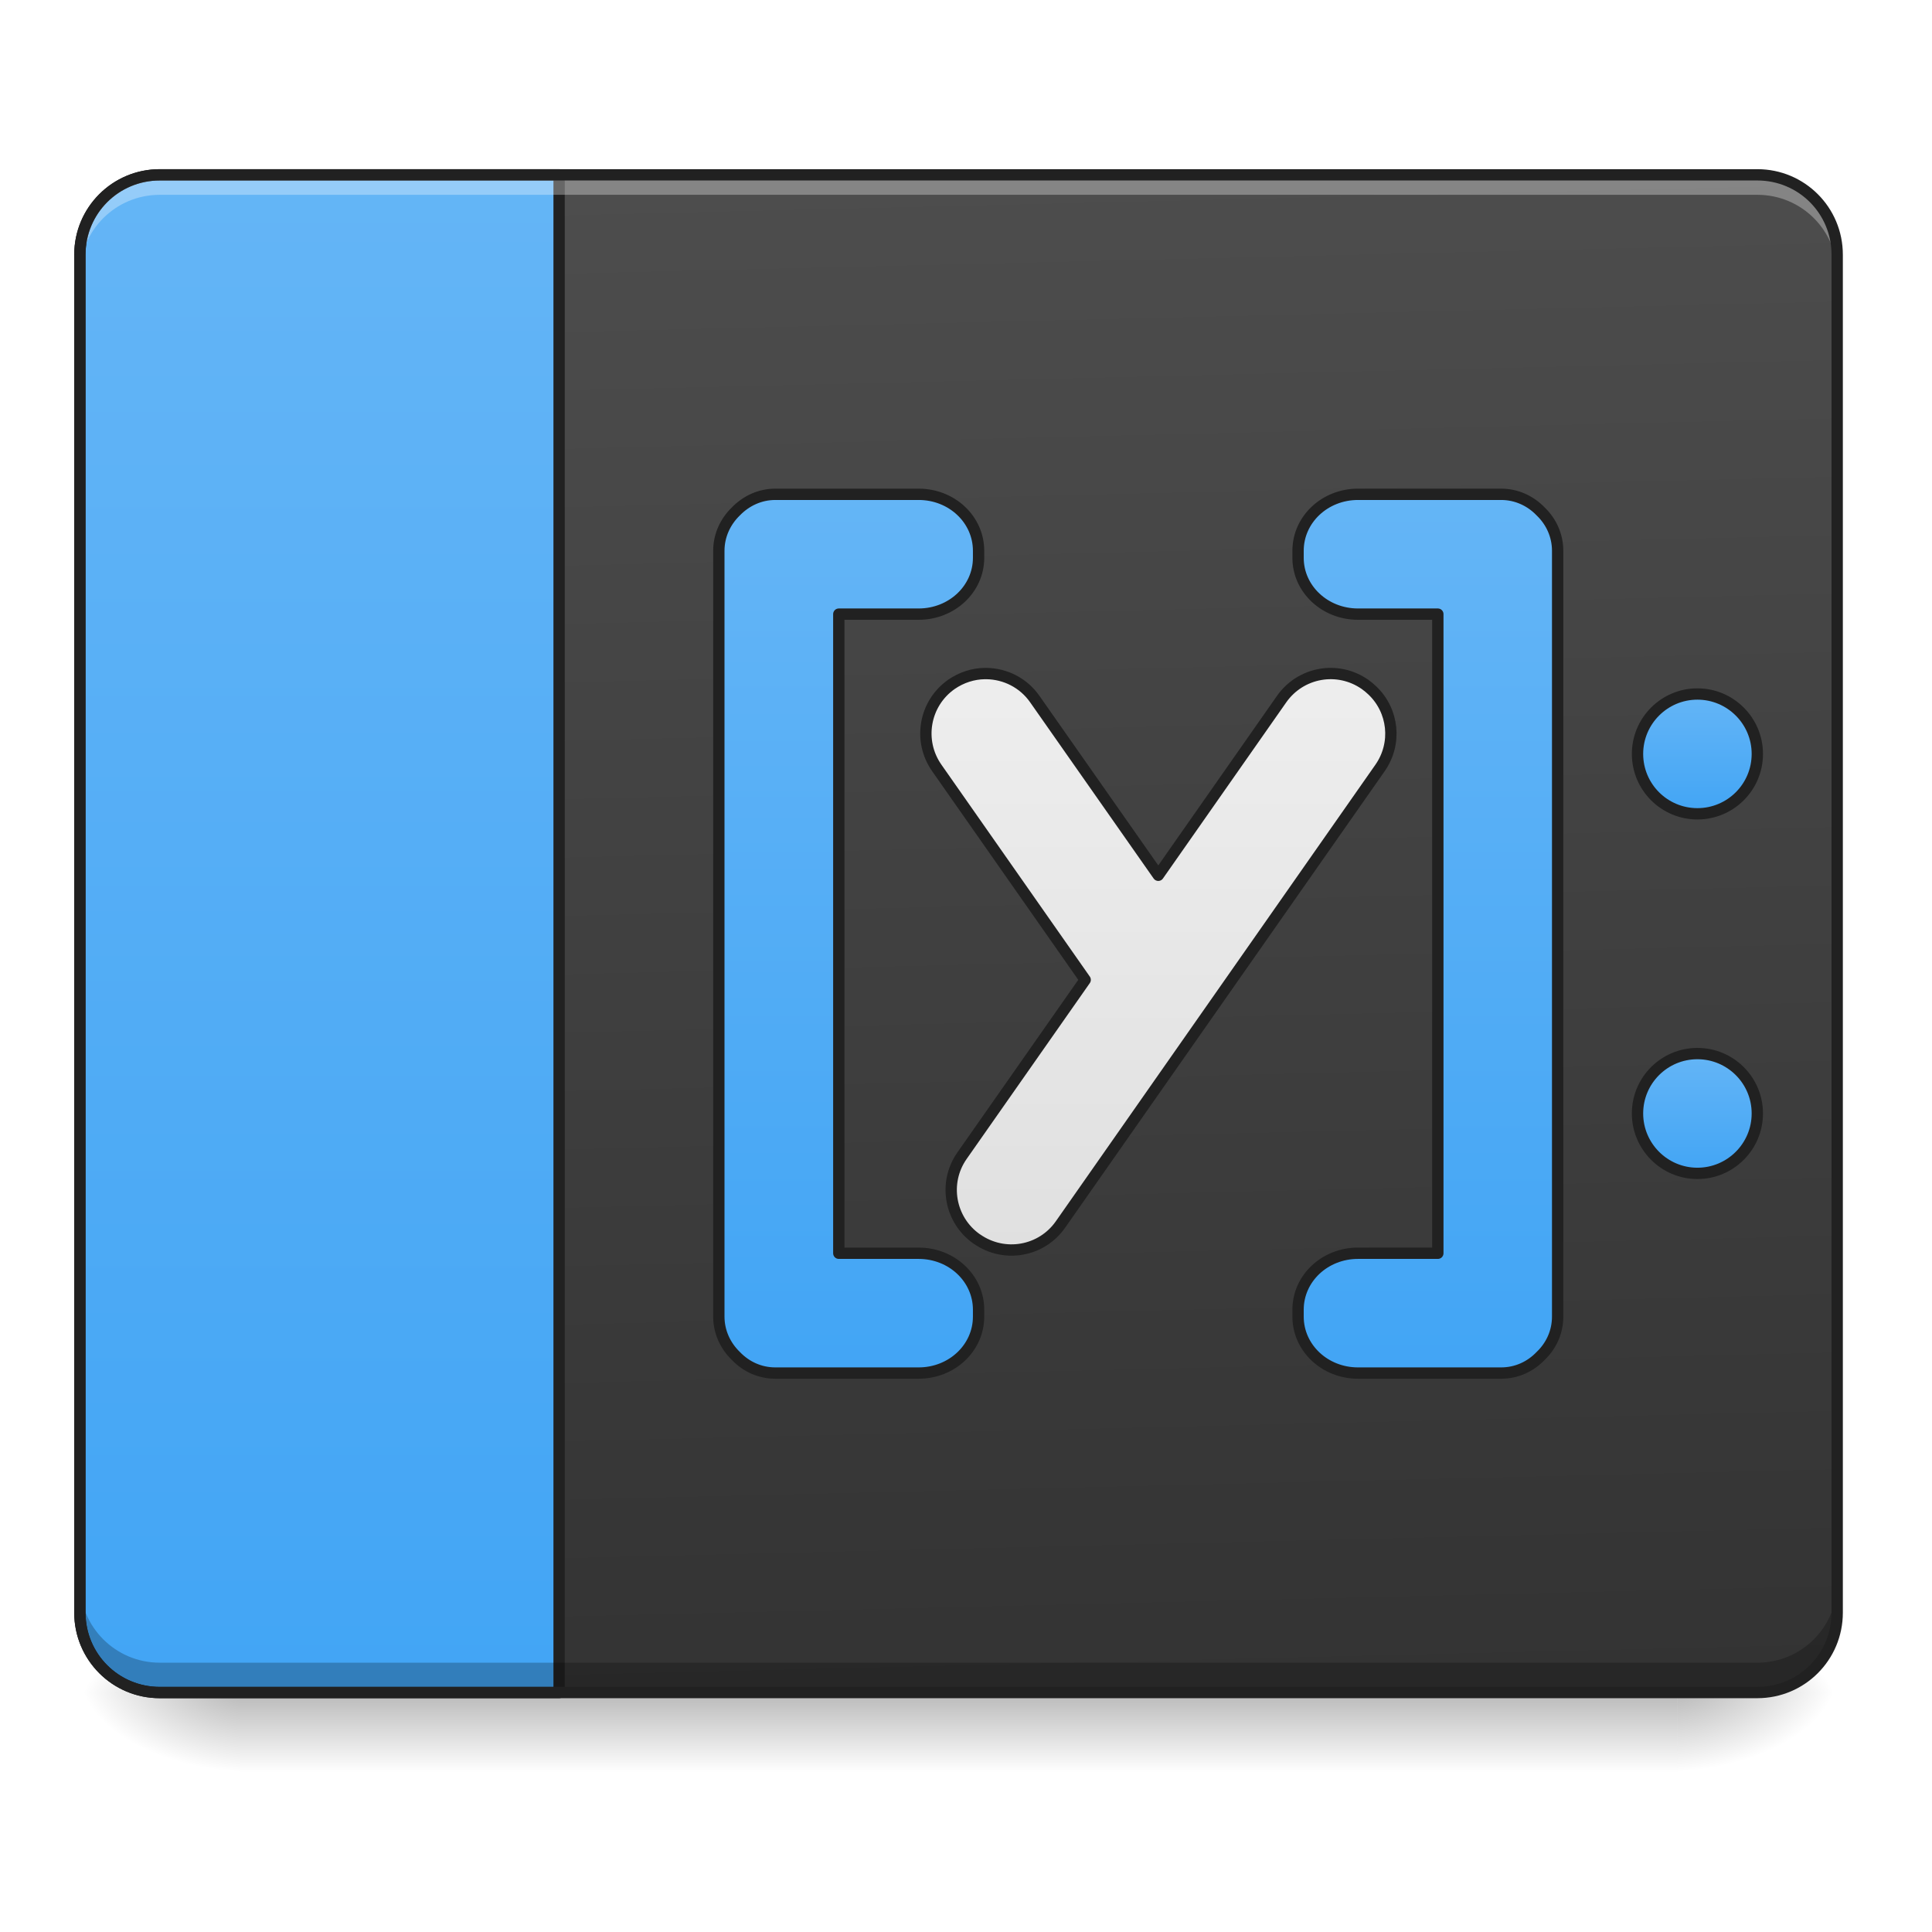
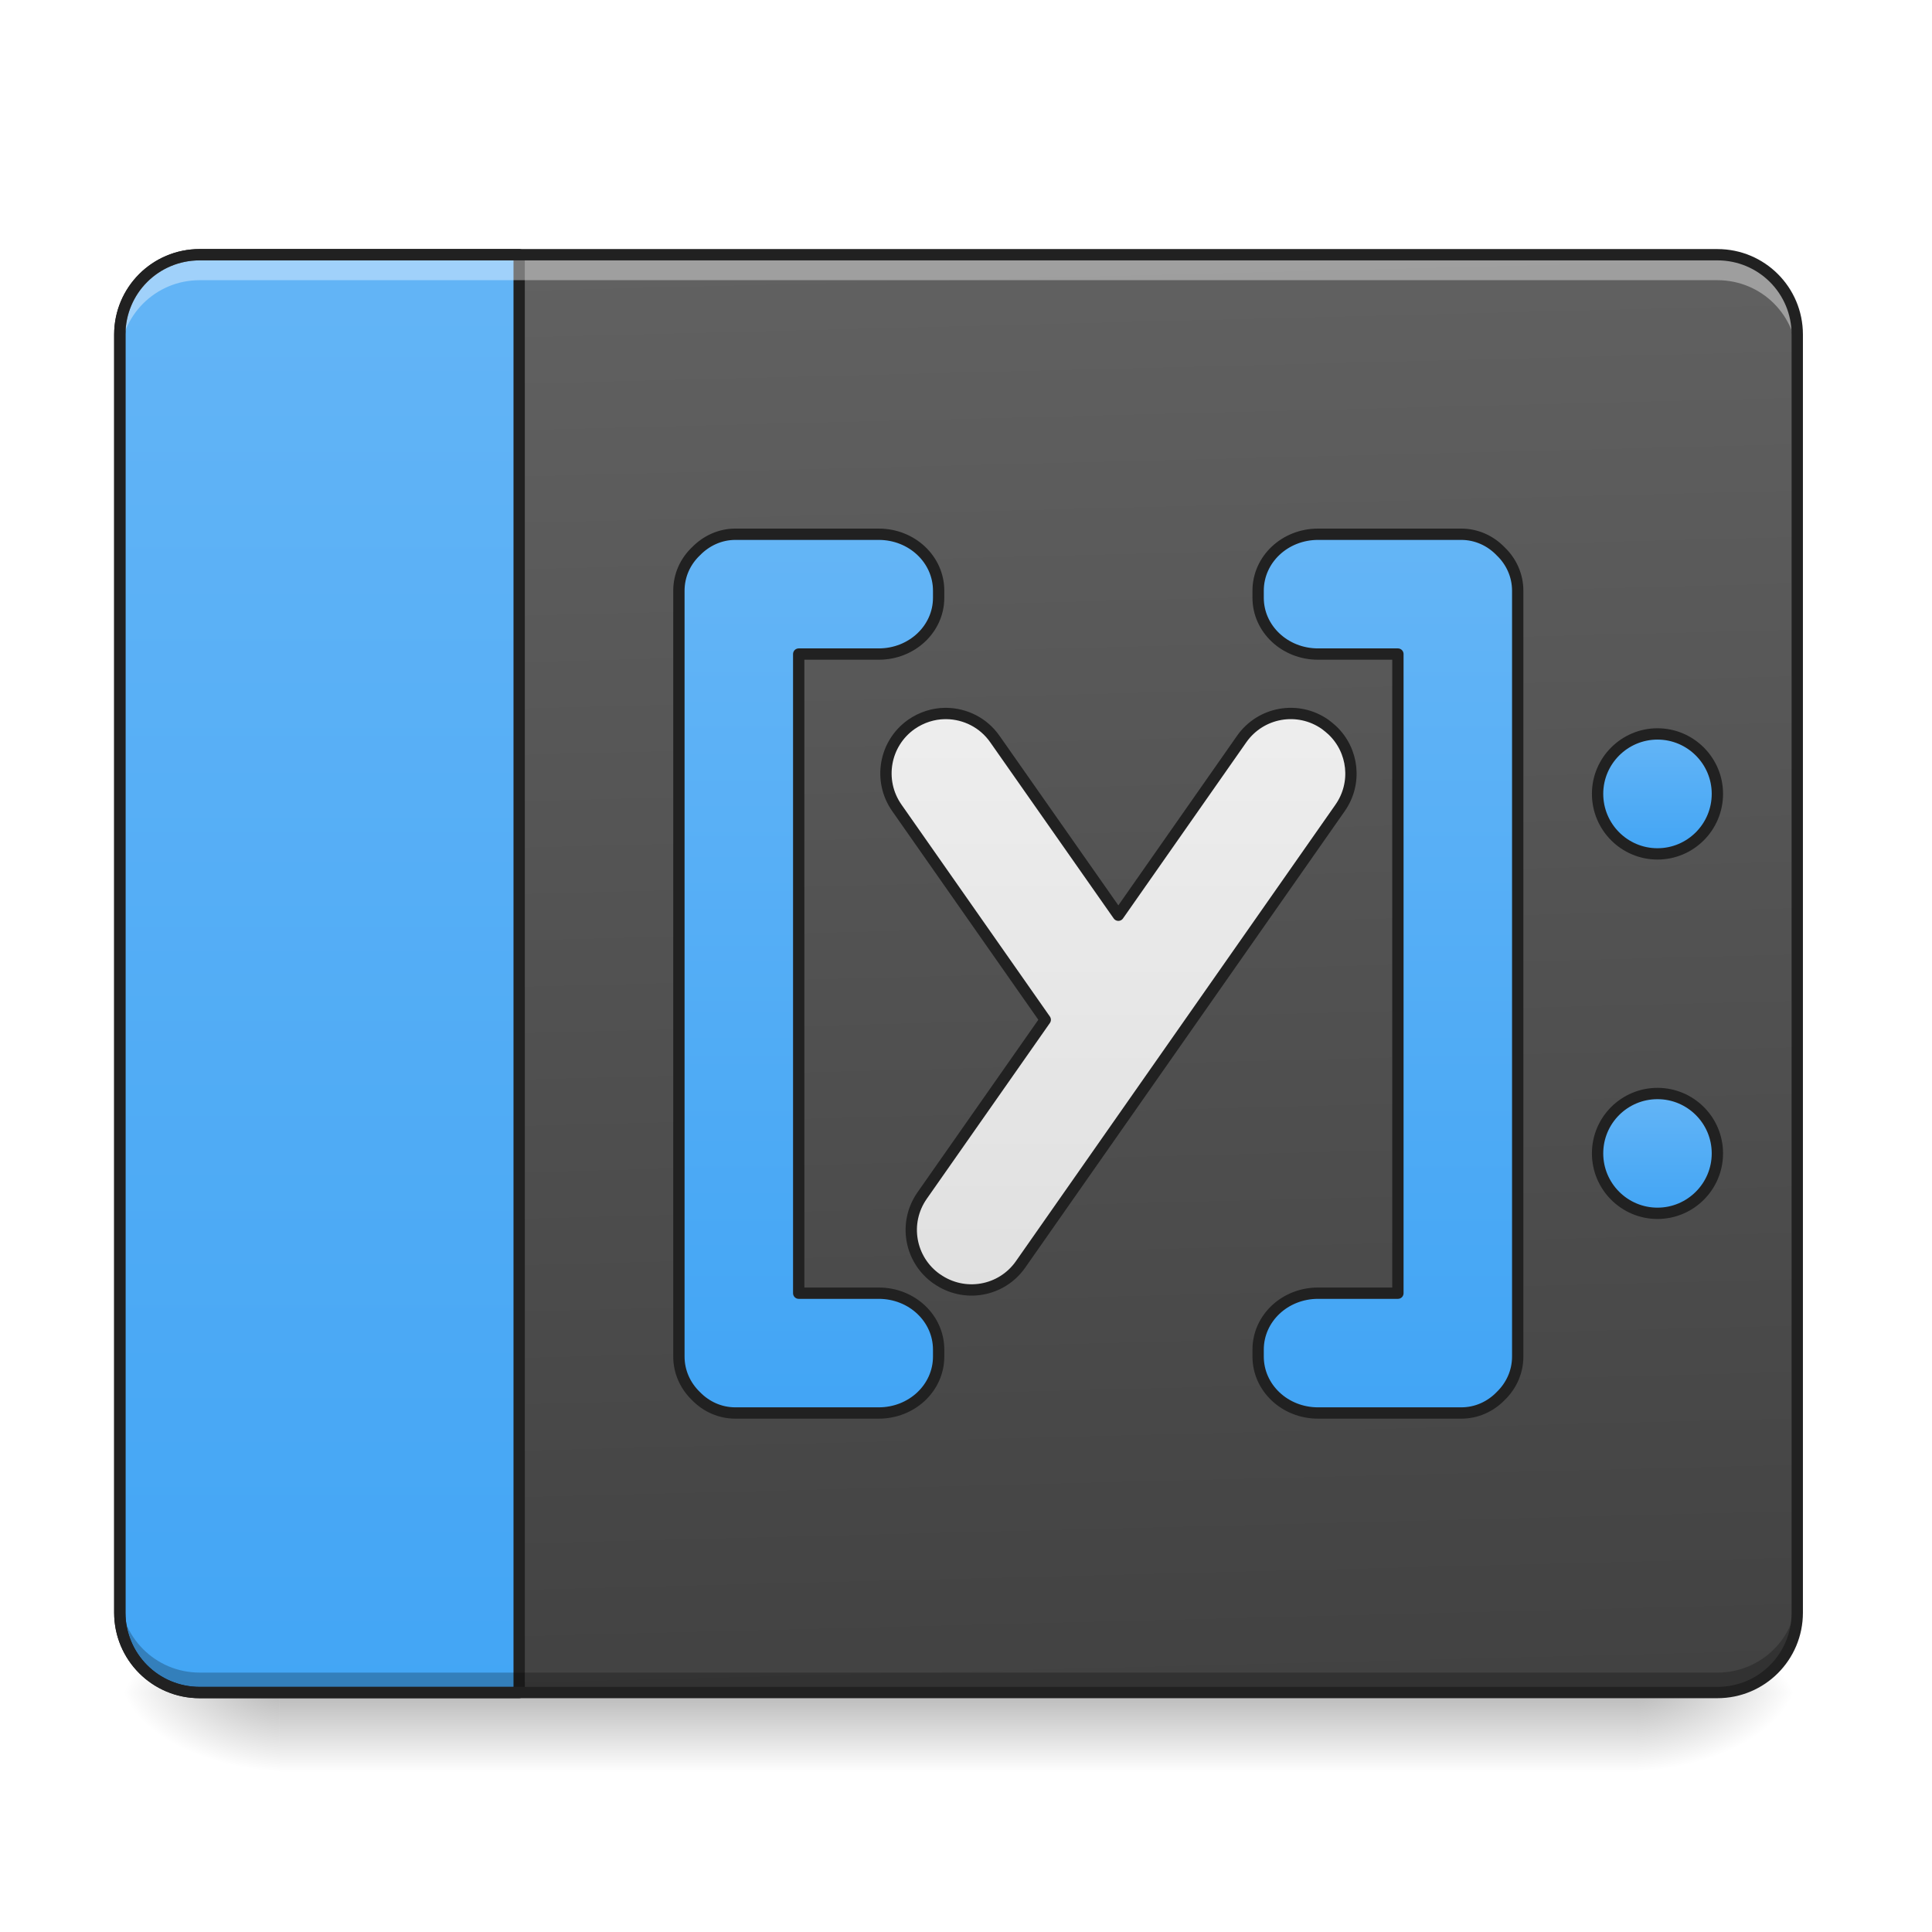
<svg xmlns="http://www.w3.org/2000/svg" width="48pt" height="48pt" viewBox="0 0 48 48" version="1.1">
  <defs>
-     <linearGradient id="linear0" gradientUnits="userSpaceOnUse" x1="254" y1="233.5" x2="254" y2="254.667" gradientTransform="matrix(0.093759,0,0,0.093759,-0.00000572259,20.15818)">
+     <linearGradient id="linear0" gradientUnits="userSpaceOnUse" x1="254" y1="233.5" x2="254" y2="254.667" gradientTransform="matrix(0.093759,0,0,0.093759,-0.00000572259,20.15817)">
      <stop offset="0" style="stop-color:rgb(0%,0%,0%);stop-opacity:0.275;" />
      <stop offset="1" style="stop-color:rgb(0%,0%,0%);stop-opacity:0;" />
    </linearGradient>
-     <radialGradient id="radial0" gradientUnits="userSpaceOnUse" cx="450.909" cy="189.579" fx="450.909" fy="189.579" r="21.167" gradientTransform="matrix(0.000000261256,-0.117199,-0.210958,-0.000000152308,81.17282,95.393)">
+     <radialGradient id="radial0" gradientUnits="userSpaceOnUse" cx="450.909" cy="189.579" fx="450.909" fy="189.579" r="21.167" gradientTransform="matrix(0.000000261256,-0.117199,-0.210958,-0.000000152308,80.18054,95.393)">
      <stop offset="0" style="stop-color:rgb(0%,0%,0%);stop-opacity:0.314;" />
      <stop offset="0.222" style="stop-color:rgb(0%,0%,0%);stop-opacity:0.275;" />
      <stop offset="1" style="stop-color:rgb(0%,0%,0%);stop-opacity:0;" />
    </radialGradient>
-     <radialGradient id="radial1" gradientUnits="userSpaceOnUse" cx="450.909" cy="189.579" fx="450.909" fy="189.579" r="21.167" gradientTransform="matrix(-0.000000261256,0.117199,0.210958,0.000000152308,-33.54327,-11.29122)">
+     <radialGradient id="radial1" gradientUnits="userSpaceOnUse" cx="450.909" cy="189.579" fx="450.909" fy="189.579" r="21.167" gradientTransform="matrix(-0.000000261256,0.117199,0.210958,0.000000152308,-32.55099,-11.29122)">
      <stop offset="0" style="stop-color:rgb(0%,0%,0%);stop-opacity:0.314;" />
      <stop offset="0.222" style="stop-color:rgb(0%,0%,0%);stop-opacity:0.275;" />
      <stop offset="1" style="stop-color:rgb(0%,0%,0%);stop-opacity:0;" />
    </radialGradient>
-     <radialGradient id="radial2" gradientUnits="userSpaceOnUse" cx="450.909" cy="189.579" fx="450.909" fy="189.579" r="21.167" gradientTransform="matrix(-0.000000261256,-0.117199,0.210958,-0.000000152308,-33.54327,95.393)">
+     <radialGradient id="radial2" gradientUnits="userSpaceOnUse" cx="450.909" cy="189.579" fx="450.909" fy="189.579" r="21.167" gradientTransform="matrix(-0.000000261256,-0.117199,0.210958,-0.000000152308,-32.55099,95.393)">
      <stop offset="0" style="stop-color:rgb(0%,0%,0%);stop-opacity:0.314;" />
      <stop offset="0.222" style="stop-color:rgb(0%,0%,0%);stop-opacity:0.275;" />
      <stop offset="1" style="stop-color:rgb(0%,0%,0%);stop-opacity:0;" />
    </radialGradient>
-     <radialGradient id="radial3" gradientUnits="userSpaceOnUse" cx="450.909" cy="189.579" fx="450.909" fy="189.579" r="21.167" gradientTransform="matrix(0.000000261256,0.117199,-0.210958,0.000000152308,81.17282,-11.29122)">
+     <radialGradient id="radial3" gradientUnits="userSpaceOnUse" cx="450.909" cy="189.579" fx="450.909" fy="189.579" r="21.167" gradientTransform="matrix(0.000000261256,0.117199,-0.210958,0.000000152308,80.18053,-11.29122)">
      <stop offset="0" style="stop-color:rgb(0%,0%,0%);stop-opacity:0.314;" />
      <stop offset="0.222" style="stop-color:rgb(0%,0%,0%);stop-opacity:0.275;" />
      <stop offset="1" style="stop-color:rgb(0%,0%,0%);stop-opacity:0;" />
    </radialGradient>
-     <linearGradient id="linear1" gradientUnits="userSpaceOnUse" x1="306.917" y1="-25.792" x2="305.955" y2="-141.415" gradientTransform="matrix(0.113024,0,0,0.326118,-8.78102,50.46202)">
-       <stop offset="0" style="stop-color:rgb(20%,20%,20%);stop-opacity:1;" />
-       <stop offset="1" style="stop-color:rgb(30.196%,30.196%,30.196%);stop-opacity:1;" />
+     <linearGradient id="linear1" gradientUnits="userSpaceOnUse" x1="306.917" y1="-25.792" x2="305.955" y2="-135.329" gradientTransform="matrix(0.113024,0,0,0.326118,-8.78102,50.46202)">
+       <stop offset="0" style="stop-color:rgb(25.882%,25.882%,25.882%);stop-opacity:1;" />
+       <stop offset="1" style="stop-color:rgb(38.039%,38.039%,38.039%);stop-opacity:1;" />
    </linearGradient>
-     <linearGradient id="linear2" gradientUnits="userSpaceOnUse" x1="84.667" y1="233.5" x2="84.667" y2="-168.667" gradientTransform="matrix(3.779528,0,0,3.779528,0,812.5984)">
+     <linearGradient id="linear2" gradientUnits="userSpaceOnUse" x1="84.667" y1="233.5" x2="84.667" y2="-168.667" gradientTransform="matrix(3.779528,0,0,3.779528,-40.00004,852.5984)">
      <stop offset="0" style="stop-color:rgb(25.882%,64.706%,96.078%);stop-opacity:1;" />
      <stop offset="1" style="stop-color:rgb(39.216%,70.98%,96.471%);stop-opacity:1;" />
    </linearGradient>
-     <linearGradient id="linear3" gradientUnits="userSpaceOnUse" x1="402.167" y1="0.667" x2="402.167" y2="-31.083" gradientTransform="matrix(1,0,0,1,42.33332,0)">
+     <linearGradient id="linear3" gradientUnits="userSpaceOnUse" x1="402.167" y1="0.667" x2="402.167" y2="-31.083" gradientTransform="matrix(1,0,0,1,31.74999,10.58333)">
      <stop offset="0" style="stop-color:rgb(25.882%,64.706%,96.078%);stop-opacity:1;" />
      <stop offset="1" style="stop-color:rgb(39.216%,70.98%,96.471%);stop-opacity:1;" />
    </linearGradient>
-     <linearGradient id="linear4" gradientUnits="userSpaceOnUse" x1="402.167" y1="95.917" x2="402.167" y2="64.167" gradientTransform="matrix(1,0,0,1,42.33332,0)">
+     <linearGradient id="linear4" gradientUnits="userSpaceOnUse" x1="402.167" y1="95.917" x2="402.167" y2="64.167" gradientTransform="matrix(1,0,0,1,31.74999,10.58333)">
      <stop offset="0" style="stop-color:rgb(25.882%,64.706%,96.078%);stop-opacity:1;" />
      <stop offset="1" style="stop-color:rgb(39.216%,70.98%,96.471%);stop-opacity:1;" />
    </linearGradient>
-     <linearGradient id="linear5" gradientUnits="userSpaceOnUse" x1="158.75" y1="148.833" x2="158.75" y2="-84" gradientTransform="matrix(1,0,0,1,52.91667,0)">
+     <linearGradient id="linear5" gradientUnits="userSpaceOnUse" x1="158.75" y1="148.833" x2="158.75" y2="-84" gradientTransform="matrix(1,0,0,1,42.33334,10.58333)">
      <stop offset="0" style="stop-color:rgb(25.882%,64.706%,96.078%);stop-opacity:1;" />
      <stop offset="1" style="stop-color:rgb(39.216%,70.98%,96.471%);stop-opacity:1;" />
    </linearGradient>
-     <linearGradient id="linear6" gradientUnits="userSpaceOnUse" x1="338.667" y1="148.833" x2="338.667" y2="-84" gradientTransform="matrix(1,0,0,1,42.33332,0)">
+     <linearGradient id="linear6" gradientUnits="userSpaceOnUse" x1="338.667" y1="148.833" x2="338.667" y2="-84" gradientTransform="matrix(1,0,0,1,31.74999,10.58333)">
      <stop offset="0" style="stop-color:rgb(25.882%,64.706%,96.078%);stop-opacity:1;" />
      <stop offset="1" style="stop-color:rgb(39.216%,70.98%,96.471%);stop-opacity:1;" />
    </linearGradient>
-     <linearGradient id="linear7" gradientUnits="userSpaceOnUse" x1="960" y1="1255.118" x2="960" y2="655.118" gradientTransform="matrix(0.264583,0,0,0.264583,42.33332,-215)">
+     <linearGradient id="linear7" gradientUnits="userSpaceOnUse" x1="960" y1="1255.118" x2="960" y2="655.118" gradientTransform="matrix(0.264583,0,0,0.264583,31.74999,-204.4167)">
      <stop offset="0" style="stop-color:rgb(87.843%,87.843%,87.843%);stop-opacity:1;" />
      <stop offset="1" style="stop-color:rgb(93.333%,93.333%,93.333%);stop-opacity:1;" />
    </linearGradient>
  </defs>
  <g id="surface1">
-     <path style=" stroke:none;fill-rule:nonzero;fill:url(#linear0);" d="M 5.953 42.051 L 41.676 42.051 L 41.676 44.035 L 5.953 44.035 Z M 5.953 42.051 " />
-     <path style=" stroke:none;fill-rule:nonzero;fill:url(#radial0);" d="M 41.676 42.051 L 45.645 42.051 L 45.645 40.066 L 41.676 40.066 Z M 41.676 42.051 " />
-     <path style=" stroke:none;fill-rule:nonzero;fill:url(#radial1);" d="M 5.953 42.051 L 1.984 42.051 L 1.984 44.035 L 5.953 44.035 Z M 5.953 42.051 " />
-     <path style=" stroke:none;fill-rule:nonzero;fill:url(#radial2);" d="M 5.953 42.051 L 1.984 42.051 L 1.984 40.066 L 5.953 40.066 Z M 5.953 42.051 " />
-     <path style=" stroke:none;fill-rule:nonzero;fill:url(#radial3);" d="M 41.676 42.051 L 45.645 42.051 L 45.645 44.035 L 41.676 44.035 Z M 41.676 42.051 " />
-     <path style=" stroke:none;fill-rule:nonzero;fill:url(#linear1);" d="M 3.969 4.344 L 43.66 4.344 C 44.758 4.344 45.645 5.234 45.645 6.328 L 45.645 40.066 C 45.645 41.164 44.758 42.051 43.66 42.051 L 3.969 42.051 C 2.875 42.051 1.984 41.164 1.984 40.066 L 1.984 6.328 C 1.984 5.234 2.875 4.344 3.969 4.344 Z M 3.969 4.344 " />
-     <path style="fill-rule:nonzero;fill:url(#linear2);stroke-width:11.339;stroke-linecap:round;stroke-linejoin:round;stroke:rgb(12.941%,12.941%,12.941%);stroke-opacity:1;stroke-miterlimit:4;" d="M 159.985 175.101 C 115.737 175.101 79.992 210.846 79.992 255.094 L 79.992 1615.121 C 79.992 1659.369 115.737 1695.114 159.985 1695.114 L 559.947 1695.114 L 559.947 175.101 Z M 159.985 175.101 " transform="matrix(0.0248071,0,0,0.0248071,0,0)" />
-     <path style="fill-rule:nonzero;fill:url(#linear3);stroke-width:3;stroke-linecap:round;stroke-linejoin:round;stroke:rgb(12.941%,12.941%,12.941%);stroke-opacity:1;stroke-miterlimit:4;" d="M 449.79 -31.101 C 458.54 -31.101 465.664 -23.977 465.664 -15.227 C 465.664 -6.437 458.54 0.646 449.79 0.646 C 441.041 0.646 433.917 -6.437 433.917 -15.227 C 433.917 -23.977 441.041 -31.101 449.79 -31.101 Z M 449.79 -31.101 " transform="matrix(0.093759,0,0,0.093759,0,20.15817)" />
-     <path style="fill-rule:nonzero;fill:url(#linear4);stroke-width:3;stroke-linecap:round;stroke-linejoin:round;stroke:rgb(12.941%,12.941%,12.941%);stroke-opacity:1;stroke-miterlimit:4;" d="M 449.79 64.182 C 458.54 64.182 465.664 71.264 465.664 80.055 C 465.664 88.804 458.54 95.929 449.79 95.929 C 441.041 95.929 433.917 88.804 433.917 80.055 C 433.917 71.264 441.041 64.182 449.79 64.182 Z M 449.79 64.182 " transform="matrix(0.093759,0,0,0.093759,0,20.15817)" />
-     <path style="fill-rule:nonzero;fill:url(#linear5);stroke-width:3;stroke-linecap:round;stroke-linejoin:round;stroke:rgb(12.941%,12.941%,12.941%);stroke-opacity:1;stroke-miterlimit:4;" d="M 205.439 -84.013 C 201.356 -84.013 197.689 -82.263 194.981 -79.471 C 192.232 -76.805 190.482 -73.139 190.482 -69.056 L 190.482 133.883 C 190.482 137.966 192.232 141.633 194.981 144.299 C 197.689 147.132 201.356 148.84 205.439 148.84 L 243.435 148.84 C 252.226 148.84 259.309 142.174 259.309 133.883 L 259.309 132.05 C 259.309 123.759 252.226 117.093 243.435 117.093 L 222.27 117.093 L 222.27 -52.266 L 243.435 -52.266 C 252.226 -52.266 259.309 -58.932 259.309 -67.181 L 259.309 -69.056 C 259.309 -77.346 252.226 -84.013 243.435 -84.013 Z M 205.439 -84.013 " transform="matrix(0.093759,0,0,0.093759,0,20.15817)" />
-     <path style="fill-rule:nonzero;fill:url(#linear6);stroke-width:3;stroke-linecap:round;stroke-linejoin:round;stroke:rgb(12.941%,12.941%,12.941%);stroke-opacity:1;stroke-miterlimit:4;" d="M 359.841 -84.013 C 351.05 -84.013 343.967 -77.346 343.967 -69.056 L 343.967 -67.181 C 343.967 -58.932 351.05 -52.266 359.841 -52.266 L 381.005 -52.266 L 381.005 117.093 L 359.841 117.093 C 351.05 117.093 343.967 123.759 343.967 132.05 L 343.967 133.883 C 343.967 142.174 351.05 148.84 359.841 148.84 L 397.795 148.84 C 401.878 148.84 405.545 147.132 408.253 144.299 C 411.044 141.633 412.752 137.966 412.752 133.883 L 412.752 -69.056 C 412.752 -73.097 411.044 -76.805 408.253 -79.471 C 405.586 -82.263 401.878 -84.013 397.795 -84.013 Z M 359.841 -84.013 " transform="matrix(0.093759,0,0,0.093759,0,20.15817)" />
-     <path style="fill-rule:nonzero;fill:url(#linear7);stroke-width:3;stroke-linecap:round;stroke-linejoin:round;stroke:rgb(12.941%,12.941%,12.941%);stroke-opacity:1;stroke-miterlimit:4;" d="M 261.433 -36.517 C 261.267 -36.517 261.1 -36.517 260.933 -36.517 C 257.892 -36.475 254.809 -35.517 252.101 -33.642 C 244.935 -28.601 243.185 -18.727 248.226 -11.519 L 287.556 44.642 L 254.934 91.221 C 249.893 98.387 251.643 108.261 258.809 113.302 L 258.892 113.344 C 266.1 118.385 275.974 116.677 281.015 109.469 L 365.673 -11.478 C 370.256 -18.019 369.256 -26.726 363.632 -32.059 C 363.049 -32.601 362.424 -33.142 361.715 -33.642 C 354.508 -38.684 344.634 -36.934 339.593 -29.726 L 306.929 16.936 L 274.224 -29.726 C 271.182 -34.101 266.35 -36.434 261.433 -36.517 Z M 261.433 -36.517 " transform="matrix(0.093759,0,0,0.093759,0,20.15817)" />
-     <path style=" stroke:none;fill-rule:nonzero;fill:rgb(100%,100%,100%);fill-opacity:0.314;" d="M 3.969 4.344 C 2.871 4.344 1.984 5.23 1.984 6.328 L 1.984 6.824 C 1.984 5.727 2.871 4.84 3.969 4.84 L 43.66 4.84 C 44.762 4.84 45.645 5.727 45.645 6.824 L 45.645 6.328 C 45.645 5.23 44.762 4.344 43.66 4.344 Z M 3.969 4.344 " />
-     <path style=" stroke:none;fill-rule:nonzero;fill:rgb(0%,0%,0%);fill-opacity:0.235;" d="M 3.969 42.051 C 2.871 42.051 1.984 41.164 1.984 40.066 L 1.984 39.32 C 1.984 40.422 2.871 41.309 3.969 41.309 L 43.66 41.309 C 44.762 41.309 45.645 40.422 45.645 39.32 L 45.645 40.066 C 45.645 41.164 44.762 42.051 43.66 42.051 Z M 3.969 42.051 " />
-     <path style=" stroke:none;fill-rule:nonzero;fill:rgb(12.941%,12.941%,12.941%);fill-opacity:1;" d="M 3.969 4.203 C 2.793 4.203 1.844 5.152 1.844 6.328 L 1.844 40.066 C 1.844 41.242 2.793 42.191 3.969 42.191 L 43.66 42.191 C 44.836 42.191 45.785 41.242 45.785 40.066 L 45.785 6.328 C 45.785 5.152 44.836 4.203 43.66 4.203 Z M 3.969 4.484 L 43.66 4.484 C 44.684 4.484 45.504 5.305 45.504 6.328 L 45.504 40.066 C 45.504 41.09 44.684 41.91 43.66 41.91 L 3.969 41.91 C 2.945 41.91 2.125 41.09 2.125 40.066 L 2.125 6.328 C 2.125 5.305 2.945 4.484 3.969 4.484 Z M 3.969 4.484 " />
+     <path style=" stroke:none;fill-rule:nonzero;fill:url(#linear0);" d="M 6.945 42.051 L 40.684 42.051 L 40.684 44.035 L 6.945 44.035 Z M 6.945 42.051 " />
+     <path style=" stroke:none;fill-rule:nonzero;fill:url(#radial0);" d="M 40.684 42.051 L 44.652 42.051 L 44.652 40.066 L 40.684 40.066 Z M 40.684 42.051 " />
+     <path style=" stroke:none;fill-rule:nonzero;fill:url(#radial1);" d="M 6.945 42.051 L 2.977 42.051 L 2.977 44.035 L 6.945 44.035 Z M 6.945 42.051 " />
+     <path style=" stroke:none;fill-rule:nonzero;fill:url(#radial2);" d="M 6.945 42.051 L 2.977 42.051 L 2.977 40.066 L 6.945 40.066 Z M 6.945 42.051 " />
+     <path style=" stroke:none;fill-rule:nonzero;fill:url(#radial3);" d="M 40.684 42.051 L 44.652 42.051 L 44.652 44.035 L 40.684 44.035 Z M 40.684 42.051 " />
+     <path style=" stroke:none;fill-rule:nonzero;fill:url(#linear1);" d="M 4.961 6.328 L 42.668 6.328 C 43.766 6.328 44.652 7.219 44.652 8.312 L 44.652 40.066 C 44.652 41.164 43.766 42.051 42.668 42.051 L 4.961 42.051 C 3.867 42.051 2.977 41.164 2.977 40.066 L 2.977 8.312 C 2.977 7.219 3.867 6.328 4.961 6.328 Z M 4.961 6.328 " />
+     <path style="fill-rule:nonzero;fill:url(#linear2);stroke-width:11.339;stroke-linecap:round;stroke-linejoin:round;stroke:rgb(12.941%,12.941%,12.941%);stroke-opacity:1;stroke-miterlimit:4;" d="M 199.981 255.094 C 155.733 255.094 119.989 290.838 119.989 335.086 L 119.989 1615.121 C 119.989 1659.369 155.733 1695.114 199.981 1695.114 L 519.95 1695.114 L 519.95 255.094 Z M 199.981 255.094 " transform="matrix(0.0248071,0,0,0.0248071,0,0)" />
+     <path style=" stroke:none;fill-rule:nonzero;fill:rgb(0%,0%,0%);fill-opacity:0.235;" d="M 4.961 42.07 C 3.863 42.07 2.977 41.184 2.977 40.086 L 2.977 39.57 C 2.977 40.668 3.863 41.555 4.961 41.555 L 42.668 41.555 C 43.77 41.555 44.652 40.668 44.652 39.57 L 44.652 40.086 C 44.652 41.184 43.77 42.07 42.668 42.07 Z M 4.961 42.07 " />
+     <path style=" stroke:none;fill-rule:nonzero;fill:rgb(100%,100%,100%);fill-opacity:0.392;" d="M 4.961 6.441 C 3.863 6.441 2.977 7.328 2.977 8.43 L 2.977 8.945 C 2.977 7.844 3.863 6.961 4.961 6.961 L 42.668 6.961 C 43.77 6.961 44.652 7.844 44.652 8.945 L 44.652 8.43 C 44.652 7.328 43.77 6.441 42.668 6.441 Z M 4.961 6.441 " />
+     <path style=" stroke:none;fill-rule:nonzero;fill:rgb(12.941%,12.941%,12.941%);fill-opacity:1;" d="M 4.961 6.188 C 3.785 6.188 2.836 7.137 2.836 8.312 L 2.836 40.066 C 2.836 41.242 3.785 42.191 4.961 42.191 L 42.668 42.191 C 43.844 42.191 44.793 41.242 44.793 40.066 L 44.793 8.312 C 44.793 7.137 43.844 6.188 42.668 6.188 Z M 4.961 6.469 L 42.668 6.469 C 43.691 6.469 44.512 7.289 44.512 8.312 L 44.512 40.066 C 44.512 41.09 43.691 41.91 42.668 41.91 L 4.961 41.91 C 3.938 41.91 3.117 41.09 3.117 40.066 L 3.117 8.312 C 3.117 7.289 3.938 6.469 4.961 6.469 Z M 4.961 6.469 " />
+     <path style="fill-rule:nonzero;fill:url(#linear3);stroke-width:3;stroke-linecap:round;stroke-linejoin:round;stroke:rgb(12.941%,12.941%,12.941%);stroke-opacity:1;stroke-miterlimit:4;" d="M 439.208 -20.519 C 447.957 -20.519 455.082 -13.394 455.082 -4.645 C 455.082 4.146 447.957 11.27 439.208 11.27 C 430.459 11.27 423.335 4.146 423.335 -4.645 C 423.335 -13.394 430.459 -20.519 439.208 -20.519 Z M 439.208 -20.519 " transform="matrix(0.093759,0,0,0.093759,0,20.15817)" />
+     <path style="fill-rule:nonzero;fill:url(#linear4);stroke-width:3;stroke-linecap:round;stroke-linejoin:round;stroke:rgb(12.941%,12.941%,12.941%);stroke-opacity:1;stroke-miterlimit:4;" d="M 439.208 74.764 C 447.957 74.764 455.082 81.847 455.082 90.637 C 455.082 99.387 447.957 106.511 439.208 106.511 C 430.459 106.511 423.335 99.387 423.335 90.637 C 423.335 81.847 430.459 74.764 439.208 74.764 Z M 439.208 74.764 " transform="matrix(0.093759,0,0,0.093759,0,20.15817)" />
+     <path style="fill-rule:nonzero;fill:url(#linear5);stroke-width:3;stroke-linecap:round;stroke-linejoin:round;stroke:rgb(12.941%,12.941%,12.941%);stroke-opacity:1;stroke-miterlimit:4;" d="M 194.856 -73.43 C 190.773 -73.43 187.107 -71.68 184.399 -68.889 C 181.608 -66.223 179.899 -62.556 179.899 -58.473 L 179.899 144.466 C 179.899 148.549 181.608 152.215 184.399 154.923 C 187.107 157.714 190.773 159.423 194.856 159.423 L 232.853 159.423 C 241.644 159.423 248.726 152.757 248.726 144.466 L 248.726 142.633 C 248.726 134.342 241.644 127.676 232.853 127.676 L 211.646 127.676 L 211.646 -41.683 L 232.853 -41.683 C 241.644 -41.683 248.726 -48.349 248.726 -56.598 L 248.726 -58.473 C 248.726 -66.764 241.644 -73.43 232.853 -73.43 Z M 194.856 -73.43 " transform="matrix(0.093759,0,0,0.093759,0,20.15817)" />
+     <path style="fill-rule:nonzero;fill:url(#linear6);stroke-width:3;stroke-linecap:round;stroke-linejoin:round;stroke:rgb(12.941%,12.941%,12.941%);stroke-opacity:1;stroke-miterlimit:4;" d="M 349.258 -73.43 C 340.467 -73.43 333.385 -66.764 333.385 -58.473 L 333.385 -56.598 C 333.385 -48.349 340.467 -41.683 349.258 -41.683 L 370.423 -41.683 L 370.423 127.676 L 349.258 127.676 C 340.467 127.676 333.385 134.342 333.385 142.633 L 333.385 144.466 C 333.385 152.757 340.467 159.423 349.258 159.423 L 387.213 159.423 C 391.296 159.423 394.962 157.714 397.67 154.923 C 400.462 152.215 402.17 148.549 402.17 144.466 L 402.17 -58.473 C 402.17 -62.515 400.462 -66.223 397.67 -68.889 C 395.004 -71.68 391.296 -73.43 387.213 -73.43 Z M 349.258 -73.43 " transform="matrix(0.093759,0,0,0.093759,0,20.15817)" />
+     <path style="fill-rule:nonzero;fill:url(#linear7);stroke-width:3;stroke-linecap:round;stroke-linejoin:round;stroke:rgb(12.941%,12.941%,12.941%);stroke-opacity:1;stroke-miterlimit:4;" d="M 250.851 -25.935 C 250.684 -25.935 250.518 -25.935 250.351 -25.935 C 247.31 -25.893 244.227 -24.935 241.519 -23.06 C 234.353 -18.019 232.603 -8.145 237.644 -0.937 L 276.974 55.224 L 244.352 101.803 C 239.31 109.011 241.06 118.843 248.226 123.884 L 248.31 123.926 C 255.517 128.967 265.391 127.259 270.433 120.051 L 355.091 -0.895 C 359.674 -7.436 358.674 -16.144 353.05 -21.477 C 352.466 -22.018 351.8 -22.56 351.133 -23.06 C 343.925 -28.101 334.051 -26.351 329.01 -19.144 L 296.347 27.519 L 263.641 -19.144 C 260.6 -23.518 255.767 -25.851 250.851 -25.935 Z M 250.851 -25.935 " transform="matrix(0.093759,0,0,0.093759,0,20.15817)" />
  </g>
</svg>
